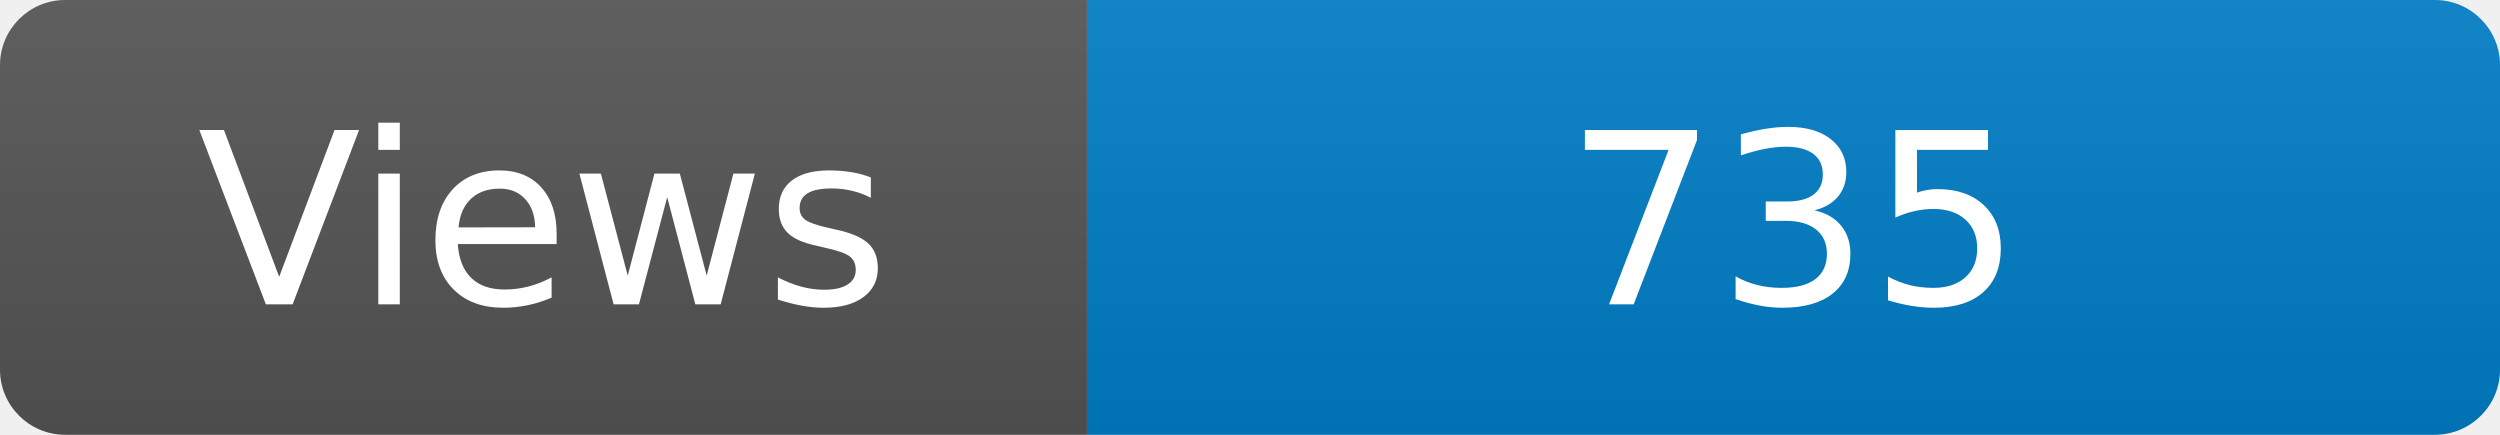
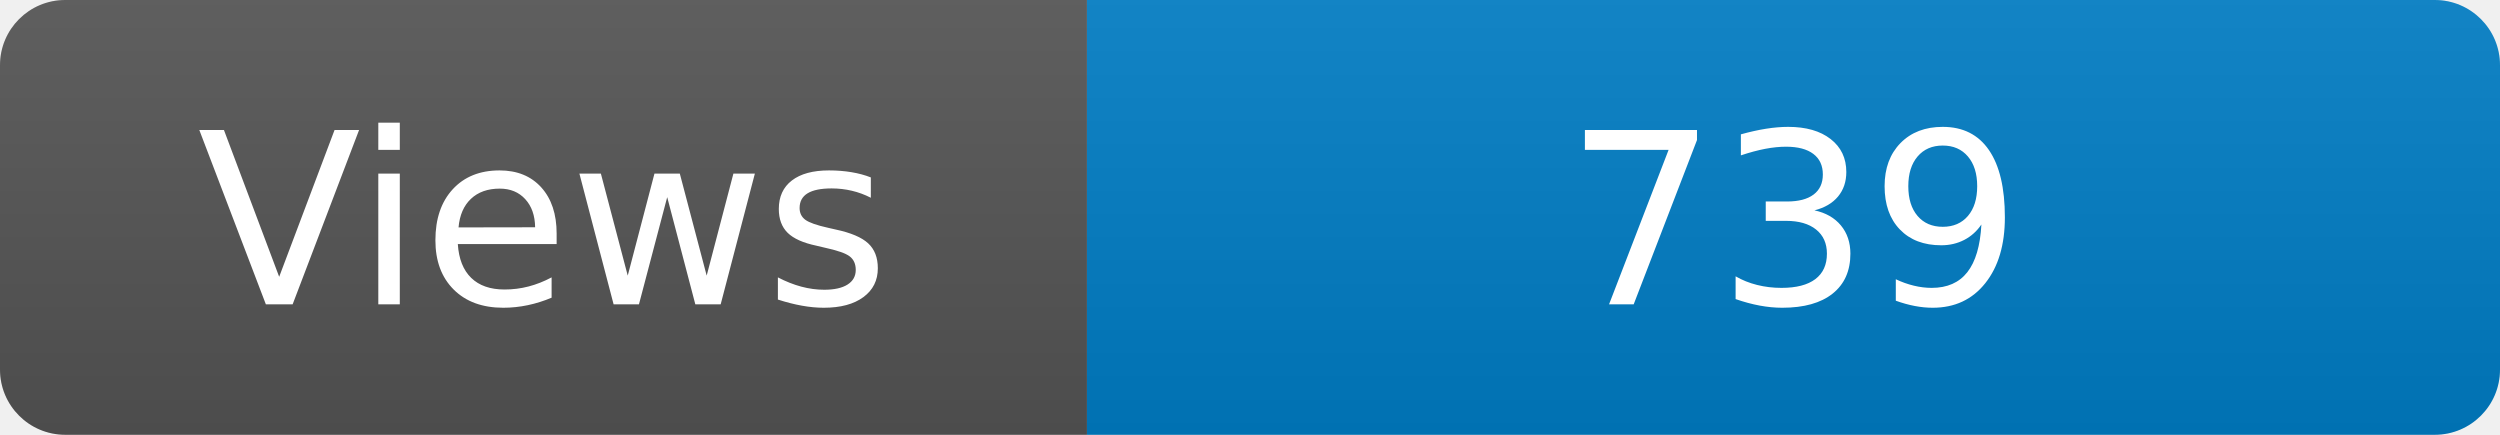
<svg xmlns="http://www.w3.org/2000/svg" width="115" height="20" role="img" aria-label="Maintained?: yes">
  <linearGradient id="s" x2="0" y2="100%">
    <stop offset="0" stop-color="#bbb" stop-opacity=".1" />
    <stop offset="1" stop-opacity=".1" />
  </linearGradient>
  <clipPath id="r">
    <rect width="115" height="20" rx="3" fill="#fff" />
  </clipPath>
  <g clip-path="url(#r)">
    <rect width="50" height="20" fill="#555" />
    <rect x="50" width="160" height="20" fill="#007ec6" />
    <rect width="115" height="20" fill="url(#s)" />
  </g>
  <g fill="#fff" text-anchor="middle" font-family="Verdana,Geneva,DejaVu Sans,sans-serif" font-size="110">
    <text x="250" y="140" transform="scale(.1)" fill="#fff">Views</text>
-     <text x="825" y="140" transform="scale(.1)" fill="#fff">735</text>
+     <text x="825" y="140" transform="scale(.1)" fill="#fff">739</text>
  </g>
</svg>
